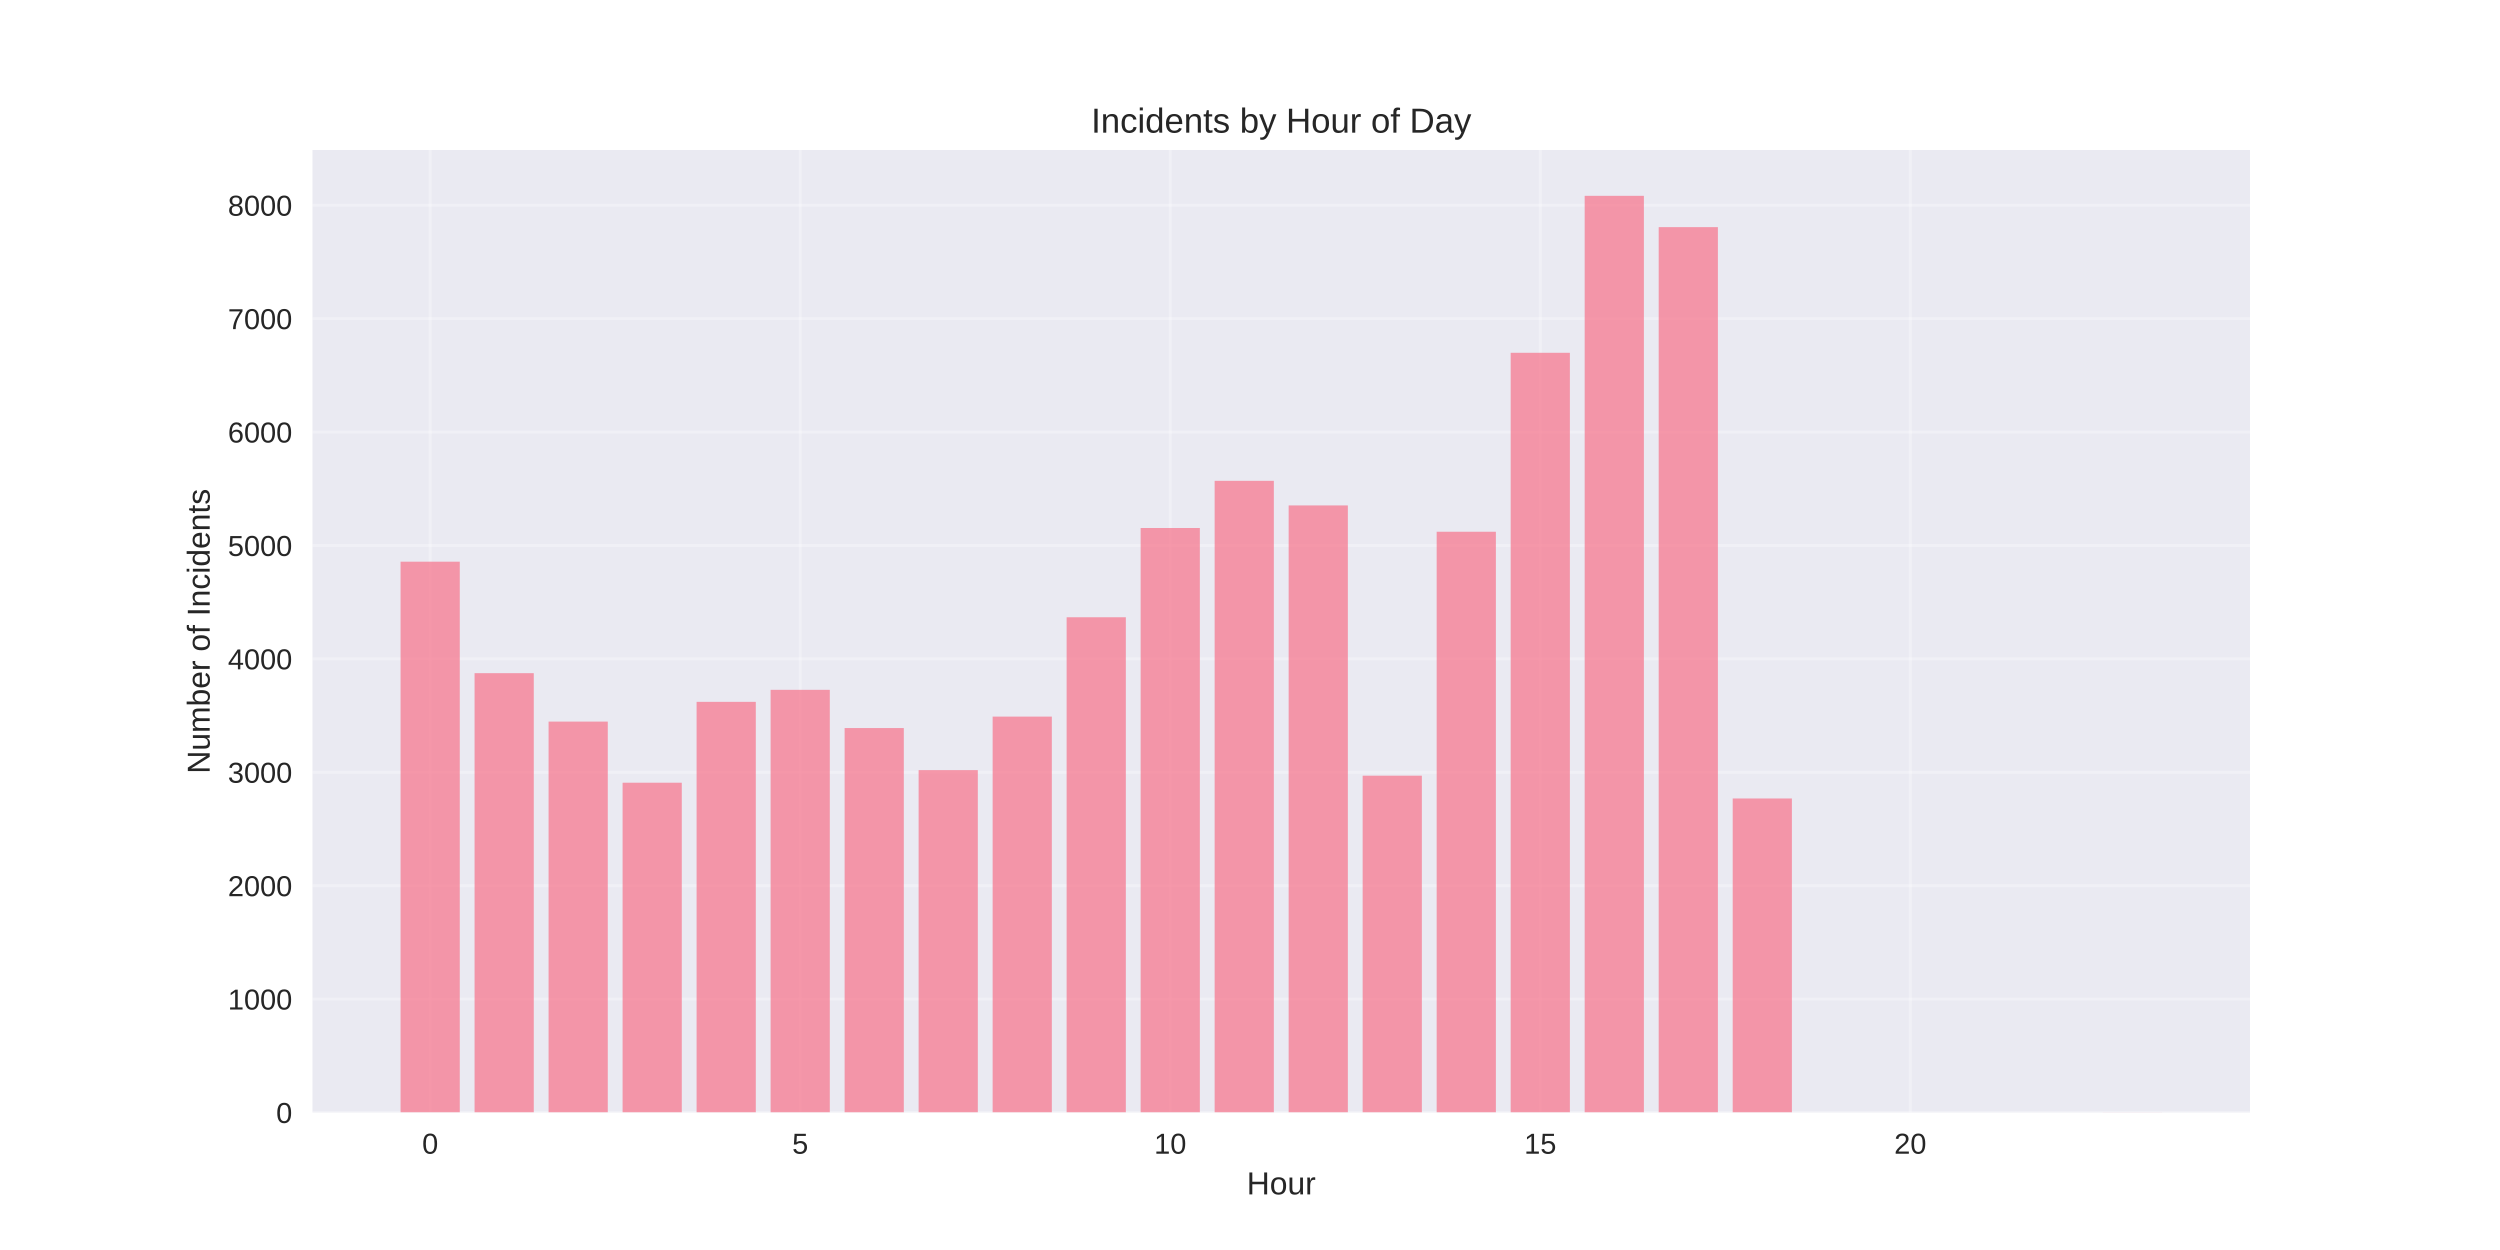
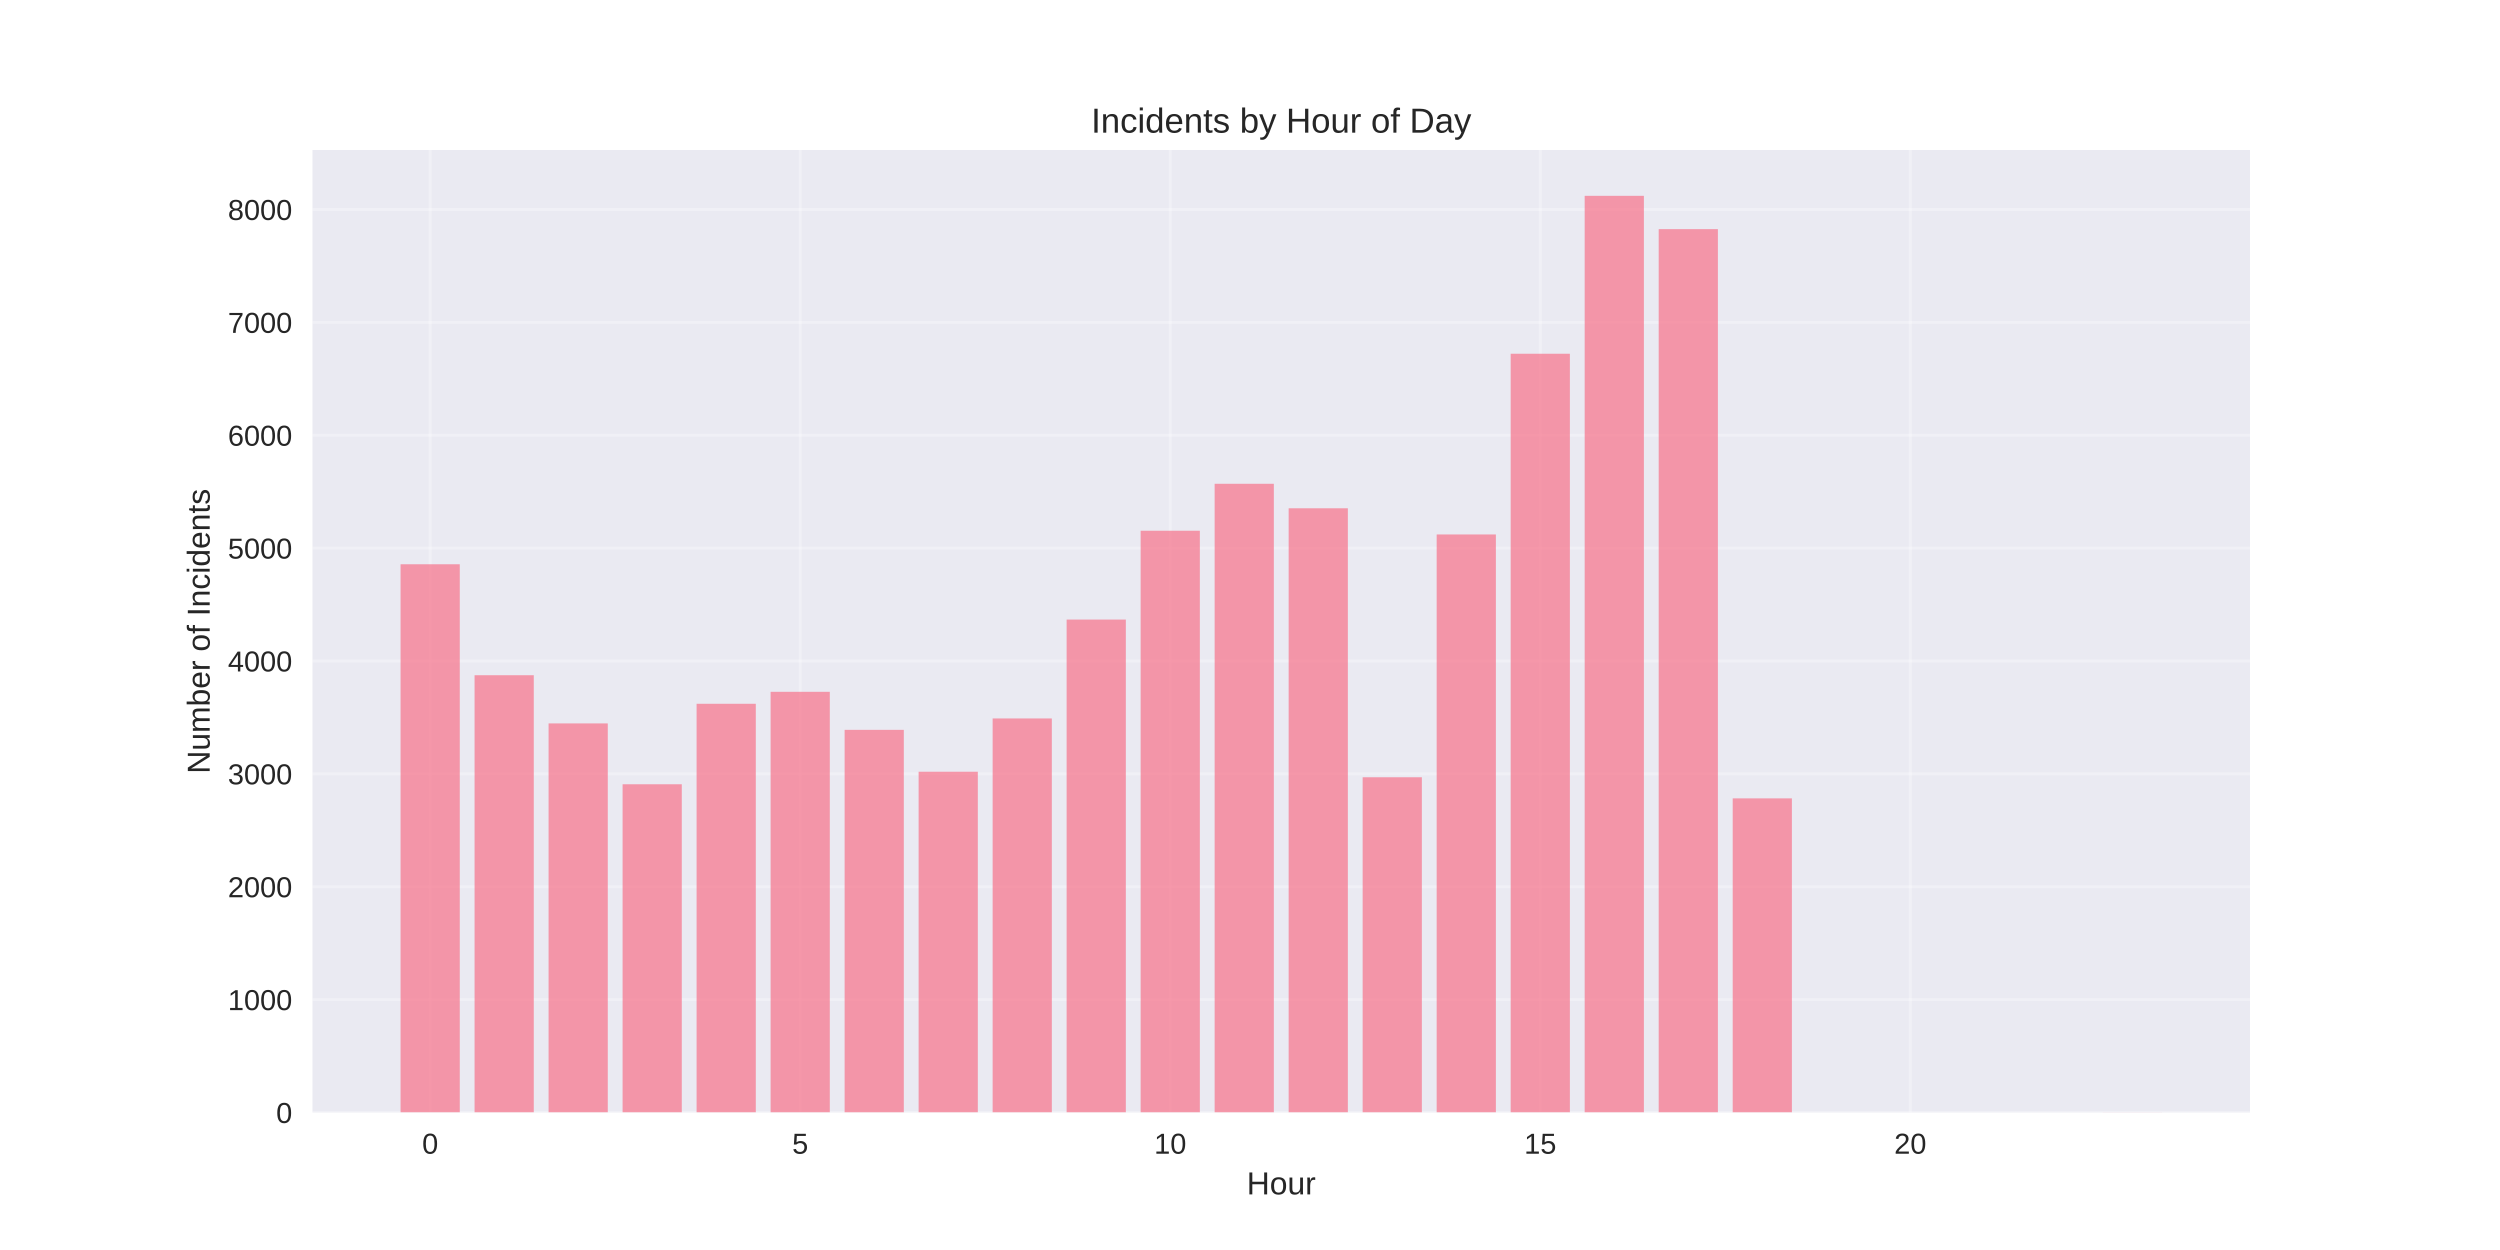
<svg xmlns="http://www.w3.org/2000/svg" width="864pt" height="432pt" viewBox="0 0 864 432" version="1.1">
  <defs>
    <style type="text/css">*{stroke-linejoin: round; stroke-linecap: butt}</style>
  </defs>
  <g id="figure_1">
    <g id="patch_1">
      <path d="M 0 432  L 864 432  L 864 0  L 0 0  z " style="fill: #ffffff" />
    </g>
    <g id="axes_1">
      <g id="patch_2">
        <path d="M 108 384.48  L 777.6 384.48  L 777.6 51.84  L 108 51.84  z " style="fill: #eaeaf2" />
      </g>
      <g id="matplotlib.axis_1">
        <g id="xtick_1">
          <g id="line2d_1">
-             <path d="M 148.667 384.48  L 148.667 51.84  " clip-path="url(#p7486bd9b7b)" style="fill: none; stroke: #ffffff; stroke-opacity: 0.3; stroke-linecap: round" />
+             <path d="M 148.667 384.48  L 148.667 51.84  " clip-path="url(#p8dde808954)" style="fill: none; stroke: #ffffff; stroke-opacity: 0.3; stroke-linecap: round" />
          </g>
          <g id="line2d_2" />
          <g id="text_1">
            <text style="fill: #262626; font: 10px 'Arial', 'Liberation Sans', 'DejaVu Sans', 'Bitstream Vera Sans', sans-serif; text-anchor: middle" x="148.667" y="398.727" transform="rotate(-0 148.6671 398.7269)">0</text>
          </g>
        </g>
        <g id="xtick_2">
          <g id="line2d_3">
-             <path d="M 276.551 384.48  L 276.551 51.84  " clip-path="url(#p7486bd9b7b)" style="fill: none; stroke: #ffffff; stroke-opacity: 0.3; stroke-linecap: round" />
+             <path d="M 276.551 384.48  L 276.551 51.84  " clip-path="url(#p8dde808954)" style="fill: none; stroke: #ffffff; stroke-opacity: 0.3; stroke-linecap: round" />
          </g>
          <g id="line2d_4" />
          <g id="text_2">
            <text style="fill: #262626; font: 10px 'Arial', 'Liberation Sans', 'DejaVu Sans', 'Bitstream Vera Sans', sans-serif; text-anchor: middle" x="276.551" y="398.727" transform="rotate(-0 276.551 398.7269)">5</text>
          </g>
        </g>
        <g id="xtick_3">
          <g id="line2d_5">
-             <path d="M 404.435 384.48  L 404.435 51.84  " clip-path="url(#p7486bd9b7b)" style="fill: none; stroke: #ffffff; stroke-opacity: 0.3; stroke-linecap: round" />
+             <path d="M 404.435 384.48  L 404.435 51.84  " clip-path="url(#p8dde808954)" style="fill: none; stroke: #ffffff; stroke-opacity: 0.3; stroke-linecap: round" />
          </g>
          <g id="line2d_6" />
          <g id="text_3">
            <text style="fill: #262626; font: 10px 'Arial', 'Liberation Sans', 'DejaVu Sans', 'Bitstream Vera Sans', sans-serif; text-anchor: middle" x="404.435" y="398.727" transform="rotate(-0 404.4348 398.7269)">10</text>
          </g>
        </g>
        <g id="xtick_4">
          <g id="line2d_7">
-             <path d="M 532.319 384.48  L 532.319 51.84  " clip-path="url(#p7486bd9b7b)" style="fill: none; stroke: #ffffff; stroke-opacity: 0.3; stroke-linecap: round" />
+             <path d="M 532.319 384.48  L 532.319 51.84  " clip-path="url(#p8dde808954)" style="fill: none; stroke: #ffffff; stroke-opacity: 0.3; stroke-linecap: round" />
          </g>
          <g id="line2d_8" />
          <g id="text_4">
            <text style="fill: #262626; font: 10px 'Arial', 'Liberation Sans', 'DejaVu Sans', 'Bitstream Vera Sans', sans-serif; text-anchor: middle" x="532.319" y="398.727" transform="rotate(-0 532.3187 398.7269)">15</text>
          </g>
        </g>
        <g id="xtick_5">
          <g id="line2d_9">
-             <path d="M 660.203 384.48  L 660.203 51.84  " clip-path="url(#p7486bd9b7b)" style="fill: none; stroke: #ffffff; stroke-opacity: 0.3; stroke-linecap: round" />
+             <path d="M 660.203 384.48  L 660.203 51.84  " clip-path="url(#p8dde808954)" style="fill: none; stroke: #ffffff; stroke-opacity: 0.3; stroke-linecap: round" />
          </g>
          <g id="line2d_10" />
          <g id="text_5">
            <text style="fill: #262626; font: 10px 'Arial', 'Liberation Sans', 'DejaVu Sans', 'Bitstream Vera Sans', sans-serif; text-anchor: middle" x="660.203" y="398.727" transform="rotate(-0 660.2026 398.7269)">20</text>
          </g>
        </g>
        <g id="text_6">
          <text style="fill: #262626; font: 11px 'Arial', 'Liberation Sans', 'DejaVu Sans', 'Bitstream Vera Sans', sans-serif; text-anchor: middle" x="442.8" y="412.773" transform="rotate(-0 442.8 412.7734)">Hour</text>
        </g>
      </g>
      <g id="matplotlib.axis_2">
        <g id="ytick_1">
          <g id="line2d_11">
-             <path d="M 108 384.48  L 777.6 384.48  " clip-path="url(#p7486bd9b7b)" style="fill: none; stroke: #ffffff; stroke-opacity: 0.3; stroke-linecap: round" />
+             <path d="M 108 384.48  L 777.6 384.48  " clip-path="url(#p8dde808954)" style="fill: none; stroke: #ffffff; stroke-opacity: 0.3; stroke-linecap: round" />
          </g>
          <g id="line2d_12" />
          <g id="text_7">
            <text style="fill: #262626; font: 10px 'Arial', 'Liberation Sans', 'DejaVu Sans', 'Bitstream Vera Sans', sans-serif; text-anchor: end" x="101" y="388.103" transform="rotate(-0 101 388.1034)">0</text>
          </g>
        </g>
        <g id="ytick_2">
          <g id="line2d_13">
-             <path d="M 108 345.287  L 777.6 345.287  " clip-path="url(#p7486bd9b7b)" style="fill: none; stroke: #ffffff; stroke-opacity: 0.3; stroke-linecap: round" />
+             <path d="M 108 345.47  L 777.6 345.47  " clip-path="url(#p8dde808954)" style="fill: none; stroke: #ffffff; stroke-opacity: 0.3; stroke-linecap: round" />
          </g>
          <g id="line2d_14" />
          <g id="text_8">
-             <text style="fill: #262626; font: 10px 'Arial', 'Liberation Sans', 'DejaVu Sans', 'Bitstream Vera Sans', sans-serif; text-anchor: end" x="101" y="348.91" transform="rotate(-0 101 348.9101)">1000</text>
+             <text style="fill: #262626; font: 10px 'Arial', 'Liberation Sans', 'DejaVu Sans', 'Bitstream Vera Sans', sans-serif; text-anchor: end" x="101" y="349.093" transform="rotate(-0 101 349.0935)">1000</text>
          </g>
        </g>
        <g id="ytick_3">
          <g id="line2d_15">
-             <path d="M 108 306.093  L 777.6 306.093  " clip-path="url(#p7486bd9b7b)" style="fill: none; stroke: #ffffff; stroke-opacity: 0.3; stroke-linecap: round" />
+             <path d="M 108 306.46  L 777.6 306.46  " clip-path="url(#p8dde808954)" style="fill: none; stroke: #ffffff; stroke-opacity: 0.3; stroke-linecap: round" />
          </g>
          <g id="line2d_16" />
          <g id="text_9">
-             <text style="fill: #262626; font: 10px 'Arial', 'Liberation Sans', 'DejaVu Sans', 'Bitstream Vera Sans', sans-serif; text-anchor: end" x="101" y="309.717" transform="rotate(-0 101 309.7167)">2000</text>
+             <text style="fill: #262626; font: 10px 'Arial', 'Liberation Sans', 'DejaVu Sans', 'Bitstream Vera Sans', sans-serif; text-anchor: end" x="101" y="310.083" transform="rotate(-0 101 310.0835)">2000</text>
          </g>
        </g>
        <g id="ytick_4">
          <g id="line2d_17">
-             <path d="M 108 266.9  L 777.6 266.9  " clip-path="url(#p7486bd9b7b)" style="fill: none; stroke: #ffffff; stroke-opacity: 0.3; stroke-linecap: round" />
+             <path d="M 108 267.45  L 777.6 267.45  " clip-path="url(#p8dde808954)" style="fill: none; stroke: #ffffff; stroke-opacity: 0.3; stroke-linecap: round" />
          </g>
          <g id="line2d_18" />
          <g id="text_10">
-             <text style="fill: #262626; font: 10px 'Arial', 'Liberation Sans', 'DejaVu Sans', 'Bitstream Vera Sans', sans-serif; text-anchor: end" x="101" y="270.523" transform="rotate(-0 101 270.5233)">3000</text>
+             <text style="fill: #262626; font: 10px 'Arial', 'Liberation Sans', 'DejaVu Sans', 'Bitstream Vera Sans', sans-serif; text-anchor: end" x="101" y="271.074" transform="rotate(-0 101 271.0735)">3000</text>
          </g>
        </g>
        <g id="ytick_5">
          <g id="line2d_19">
-             <path d="M 108 227.707  L 777.6 227.707  " clip-path="url(#p7486bd9b7b)" style="fill: none; stroke: #ffffff; stroke-opacity: 0.3; stroke-linecap: round" />
+             <path d="M 108 228.44  L 777.6 228.44  " clip-path="url(#p8dde808954)" style="fill: none; stroke: #ffffff; stroke-opacity: 0.3; stroke-linecap: round" />
          </g>
          <g id="line2d_20" />
          <g id="text_11">
-             <text style="fill: #262626; font: 10px 'Arial', 'Liberation Sans', 'DejaVu Sans', 'Bitstream Vera Sans', sans-serif; text-anchor: end" x="101" y="231.33" transform="rotate(-0 101 231.33)">4000</text>
+             <text style="fill: #262626; font: 10px 'Arial', 'Liberation Sans', 'DejaVu Sans', 'Bitstream Vera Sans', sans-serif; text-anchor: end" x="101" y="232.064" transform="rotate(-0 101 232.0635)">4000</text>
          </g>
        </g>
        <g id="ytick_6">
          <g id="line2d_21">
-             <path d="M 108 188.513  L 777.6 188.513  " clip-path="url(#p7486bd9b7b)" style="fill: none; stroke: #ffffff; stroke-opacity: 0.3; stroke-linecap: round" />
+             <path d="M 108 189.43  L 777.6 189.43  " clip-path="url(#p8dde808954)" style="fill: none; stroke: #ffffff; stroke-opacity: 0.3; stroke-linecap: round" />
          </g>
          <g id="line2d_22" />
          <g id="text_12">
-             <text style="fill: #262626; font: 10px 'Arial', 'Liberation Sans', 'DejaVu Sans', 'Bitstream Vera Sans', sans-serif; text-anchor: end" x="101" y="192.137" transform="rotate(-0 101 192.1366)">5000</text>
+             <text style="fill: #262626; font: 10px 'Arial', 'Liberation Sans', 'DejaVu Sans', 'Bitstream Vera Sans', sans-serif; text-anchor: end" x="101" y="193.054" transform="rotate(-0 101 193.0536)">5000</text>
          </g>
        </g>
        <g id="ytick_7">
          <g id="line2d_23">
-             <path d="M 108 149.32  L 777.6 149.32  " clip-path="url(#p7486bd9b7b)" style="fill: none; stroke: #ffffff; stroke-opacity: 0.3; stroke-linecap: round" />
+             <path d="M 108 150.42  L 777.6 150.42  " clip-path="url(#p8dde808954)" style="fill: none; stroke: #ffffff; stroke-opacity: 0.3; stroke-linecap: round" />
          </g>
          <g id="line2d_24" />
          <g id="text_13">
-             <text style="fill: #262626; font: 10px 'Arial', 'Liberation Sans', 'DejaVu Sans', 'Bitstream Vera Sans', sans-serif; text-anchor: end" x="101" y="152.943" transform="rotate(-0 101 152.9432)">6000</text>
+             <text style="fill: #262626; font: 10px 'Arial', 'Liberation Sans', 'DejaVu Sans', 'Bitstream Vera Sans', sans-serif; text-anchor: end" x="101" y="154.044" transform="rotate(-0 101 154.0436)">6000</text>
          </g>
        </g>
        <g id="ytick_8">
          <g id="line2d_25">
-             <path d="M 108 110.126  L 777.6 110.126  " clip-path="url(#p7486bd9b7b)" style="fill: none; stroke: #ffffff; stroke-opacity: 0.3; stroke-linecap: round" />
+             <path d="M 108 111.41  L 777.6 111.41  " clip-path="url(#p8dde808954)" style="fill: none; stroke: #ffffff; stroke-opacity: 0.3; stroke-linecap: round" />
          </g>
          <g id="line2d_26" />
          <g id="text_14">
-             <text style="fill: #262626; font: 10px 'Arial', 'Liberation Sans', 'DejaVu Sans', 'Bitstream Vera Sans', sans-serif; text-anchor: end" x="101" y="113.75" transform="rotate(-0 101 113.7499)">7000</text>
+             <text style="fill: #262626; font: 10px 'Arial', 'Liberation Sans', 'DejaVu Sans', 'Bitstream Vera Sans', sans-serif; text-anchor: end" x="101" y="115.034" transform="rotate(-0 101 115.0336)">7000</text>
          </g>
        </g>
        <g id="ytick_9">
          <g id="line2d_27">
-             <path d="M 108 70.933  L 777.6 70.933  " clip-path="url(#p7486bd9b7b)" style="fill: none; stroke: #ffffff; stroke-opacity: 0.3; stroke-linecap: round" />
+             <path d="M 108 72.4  L 777.6 72.4  " clip-path="url(#p8dde808954)" style="fill: none; stroke: #ffffff; stroke-opacity: 0.3; stroke-linecap: round" />
          </g>
          <g id="line2d_28" />
          <g id="text_15">
-             <text style="fill: #262626; font: 10px 'Arial', 'Liberation Sans', 'DejaVu Sans', 'Bitstream Vera Sans', sans-serif; text-anchor: end" x="101" y="74.556" transform="rotate(-0 101 74.55649)">8000</text>
+             <text style="fill: #262626; font: 10px 'Arial', 'Liberation Sans', 'DejaVu Sans', 'Bitstream Vera Sans', sans-serif; text-anchor: end" x="101" y="76.024" transform="rotate(-0 101 76.02364)">8000</text>
          </g>
        </g>
        <g id="text_16">
          <text style="fill: #262626; font: 11px 'Arial', 'Liberation Sans', 'DejaVu Sans', 'Bitstream Vera Sans', sans-serif; text-anchor: middle" x="72.474" y="218.16" transform="rotate(-90 72.47375 218.16)">Number of Incidents</text>
        </g>
      </g>
      <g id="patch_3">
-         <path d="M 138.436 384.48  L 158.898 384.48  L 158.898 194.118  L 138.436 194.118  z " clip-path="url(#p7486bd9b7b)" style="fill: #f77189; opacity: 0.7" />
+         <path d="M 138.436 384.48  L 158.898 384.48  L 158.898 195.009  L 138.436 195.009  z " clip-path="url(#p8dde808954)" style="fill: #f77189; opacity: 0.7" />
      </g>
      <g id="patch_4">
-         <path d="M 164.013 384.48  L 184.475 384.48  L 184.475 232.645  L 164.013 232.645  z " clip-path="url(#p7486bd9b7b)" style="fill: #f77189; opacity: 0.7" />
+         <path d="M 164.013 384.48  L 184.475 384.48  L 184.475 233.355  L 164.013 233.355  z " clip-path="url(#p8dde808954)" style="fill: #f77189; opacity: 0.7" />
      </g>
      <g id="patch_5">
-         <path d="M 189.59 384.48  L 210.051 384.48  L 210.051 249.38  L 189.59 249.38  z " clip-path="url(#p7486bd9b7b)" style="fill: #f77189; opacity: 0.7" />
+         <path d="M 189.59 384.48  L 210.051 384.48  L 210.051 250.013  L 189.59 250.013  z " clip-path="url(#p8dde808954)" style="fill: #f77189; opacity: 0.7" />
      </g>
      <g id="patch_6">
-         <path d="M 215.167 384.48  L 235.628 384.48  L 235.628 270.506  L 215.167 270.506  z " clip-path="url(#p7486bd9b7b)" style="fill: #f77189; opacity: 0.7" />
+         <path d="M 215.167 384.48  L 235.628 384.48  L 235.628 271.039  L 215.167 271.039  z " clip-path="url(#p8dde808954)" style="fill: #f77189; opacity: 0.7" />
      </g>
      <g id="patch_7">
-         <path d="M 240.743 384.48  L 261.205 384.48  L 261.205 242.561  L 240.743 242.561  z " clip-path="url(#p7486bd9b7b)" style="fill: #f77189; opacity: 0.7" />
+         <path d="M 240.743 384.48  L 261.205 384.48  L 261.205 243.225  L 240.743 243.225  z " clip-path="url(#p8dde808954)" style="fill: #f77189; opacity: 0.7" />
      </g>
      <g id="patch_8">
-         <path d="M 266.32 384.48  L 286.782 384.48  L 286.782 238.406  L 266.32 238.406  z " clip-path="url(#p7486bd9b7b)" style="fill: #f77189; opacity: 0.7" />
+         <path d="M 266.32 384.48  L 286.782 384.48  L 286.782 239.09  L 266.32 239.09  z " clip-path="url(#p8dde808954)" style="fill: #f77189; opacity: 0.7" />
      </g>
      <g id="patch_9">
-         <path d="M 291.897 384.48  L 312.358 384.48  L 312.358 251.614  L 291.897 251.614  z " clip-path="url(#p7486bd9b7b)" style="fill: #f77189; opacity: 0.7" />
+         <path d="M 291.897 384.48  L 312.358 384.48  L 312.358 252.236  L 291.897 252.236  z " clip-path="url(#p8dde808954)" style="fill: #f77189; opacity: 0.7" />
      </g>
      <g id="patch_10">
-         <path d="M 317.474 384.48  L 337.935 384.48  L 337.935 266.155  L 317.474 266.155  z " clip-path="url(#p7486bd9b7b)" style="fill: #f77189; opacity: 0.7" />
+         <path d="M 317.474 384.48  L 337.935 384.48  L 337.935 266.709  L 317.474 266.709  z " clip-path="url(#p8dde808954)" style="fill: #f77189; opacity: 0.7" />
      </g>
      <g id="patch_11">
-         <path d="M 343.051 384.48  L 363.512 384.48  L 363.512 247.656  L 343.051 247.656  z " clip-path="url(#p7486bd9b7b)" style="fill: #f77189; opacity: 0.7" />
+         <path d="M 343.051 384.48  L 363.512 384.48  L 363.512 248.296  L 343.051 248.296  z " clip-path="url(#p8dde808954)" style="fill: #f77189; opacity: 0.7" />
      </g>
      <g id="patch_12">
-         <path d="M 368.627 384.48  L 389.089 384.48  L 389.089 213.323  L 368.627 213.323  z " clip-path="url(#p7486bd9b7b)" style="fill: #f77189; opacity: 0.7" />
+         <path d="M 368.627 384.48  L 389.089 384.48  L 389.089 214.123  L 368.627 214.123  z " clip-path="url(#p8dde808954)" style="fill: #f77189; opacity: 0.7" />
      </g>
      <g id="patch_13">
-         <path d="M 394.204 384.48  L 414.666 384.48  L 414.666 182.477  L 394.204 182.477  z " clip-path="url(#p7486bd9b7b)" style="fill: #f77189; opacity: 0.7" />
+         <path d="M 394.204 384.48  L 414.666 384.48  L 414.666 183.423  L 394.204 183.423  z " clip-path="url(#p8dde808954)" style="fill: #f77189; opacity: 0.7" />
      </g>
      <g id="patch_14">
-         <path d="M 419.781 384.48  L 440.242 384.48  L 440.242 166.173  L 419.781 166.173  z " clip-path="url(#p7486bd9b7b)" style="fill: #f77189; opacity: 0.7" />
+         <path d="M 419.781 384.48  L 440.242 384.48  L 440.242 167.194  L 419.781 167.194  z " clip-path="url(#p8dde808954)" style="fill: #f77189; opacity: 0.7" />
      </g>
      <g id="patch_15">
-         <path d="M 445.358 384.48  L 465.819 384.48  L 465.819 174.678  L 445.358 174.678  z " clip-path="url(#p7486bd9b7b)" style="fill: #f77189; opacity: 0.7" />
+         <path d="M 445.358 384.48  L 465.819 384.48  L 465.819 175.66  L 445.358 175.66  z " clip-path="url(#p8dde808954)" style="fill: #f77189; opacity: 0.7" />
      </g>
      <g id="patch_16">
-         <path d="M 470.934 384.48  L 491.396 384.48  L 491.396 268.076  L 470.934 268.076  z " clip-path="url(#p7486bd9b7b)" style="fill: #f77189; opacity: 0.7" />
+         <path d="M 470.934 384.48  L 491.396 384.48  L 491.396 268.62  L 470.934 268.62  z " clip-path="url(#p8dde808954)" style="fill: #f77189; opacity: 0.7" />
      </g>
      <g id="patch_17">
-         <path d="M 496.511 384.48  L 516.973 384.48  L 516.973 183.771  L 496.511 183.771  z " clip-path="url(#p7486bd9b7b)" style="fill: #f77189; opacity: 0.7" />
+         <path d="M 496.511 384.48  L 516.973 384.48  L 516.973 184.71  L 496.511 184.71  z " clip-path="url(#p8dde808954)" style="fill: #f77189; opacity: 0.7" />
      </g>
      <g id="patch_18">
-         <path d="M 522.088 384.48  L 542.549 384.48  L 542.549 121.924  L 522.088 121.924  z " clip-path="url(#p7486bd9b7b)" style="fill: #f77189; opacity: 0.7" />
+         <path d="M 522.088 384.48  L 542.549 384.48  L 542.549 122.255  L 522.088 122.255  z " clip-path="url(#p8dde808954)" style="fill: #f77189; opacity: 0.7" />
      </g>
      <g id="patch_19">
-         <path d="M 547.665 384.48  L 568.126 384.48  L 568.126 67.68  L 547.665 67.68  z " clip-path="url(#p7486bd9b7b)" style="fill: #f77189; opacity: 0.7" />
+         <path d="M 547.665 384.48  L 568.126 384.48  L 568.126 67.68  L 547.665 67.68  z " clip-path="url(#p8dde808954)" style="fill: #f77189; opacity: 0.7" />
      </g>
      <g id="patch_20">
-         <path d="M 573.242 384.48  L 593.703 384.48  L 593.703 78.497  L 573.242 78.497  z " clip-path="url(#p7486bd9b7b)" style="fill: #f77189; opacity: 0.7" />
+         <path d="M 573.242 384.48  L 593.703 384.48  L 593.703 79.188  L 573.242 79.188  z " clip-path="url(#p8dde808954)" style="fill: #f77189; opacity: 0.7" />
      </g>
      <g id="patch_21">
-         <path d="M 598.818 384.48  L 619.28 384.48  L 619.28 275.954  L 598.818 275.954  z " clip-path="url(#p7486bd9b7b)" style="fill: #f77189; opacity: 0.7" />
+         <path d="M 598.818 384.48  L 619.28 384.48  L 619.28 275.915  L 598.818 275.915  z " clip-path="url(#p8dde808954)" style="fill: #f77189; opacity: 0.7" />
      </g>
      <g id="patch_22">
-         <path d="M 726.702 384.48  L 747.164 384.48  L 747.164 384.441  L 726.702 384.441  z " clip-path="url(#p7486bd9b7b)" style="fill: #f77189; opacity: 0.7" />
+         <path d="M 726.702 384.48  L 747.164 384.48  L 747.164 384.441  L 726.702 384.441  z " clip-path="url(#p8dde808954)" style="fill: #f77189; opacity: 0.7" />
      </g>
      <g id="patch_23">
        <path d="M 108 384.48  L 108 51.84  " style="fill: none" />
      </g>
      <g id="patch_24">
        <path d="M 777.6 384.48  L 777.6 51.84  " style="fill: none" />
      </g>
      <g id="patch_25">
        <path d="M 108 384.48  L 777.6 384.48  " style="fill: none" />
      </g>
      <g id="patch_26">
        <path d="M 108 51.84  L 777.6 51.84  " style="fill: none" />
      </g>
      <g id="text_17">
        <text style="fill: #262626; font: 12px 'Arial', 'Liberation Sans', 'DejaVu Sans', 'Bitstream Vera Sans', sans-serif; text-anchor: middle" x="442.8" y="45.84" transform="rotate(-0 442.8 45.84)">Incidents by Hour of Day</text>
      </g>
    </g>
  </g>
  <defs>
-     <clipPath id="p7486bd9b7b">
+     <clipPath id="p8dde808954">
      <rect x="108" y="51.84" width="669.6" height="332.64" />
    </clipPath>
  </defs>
</svg>
